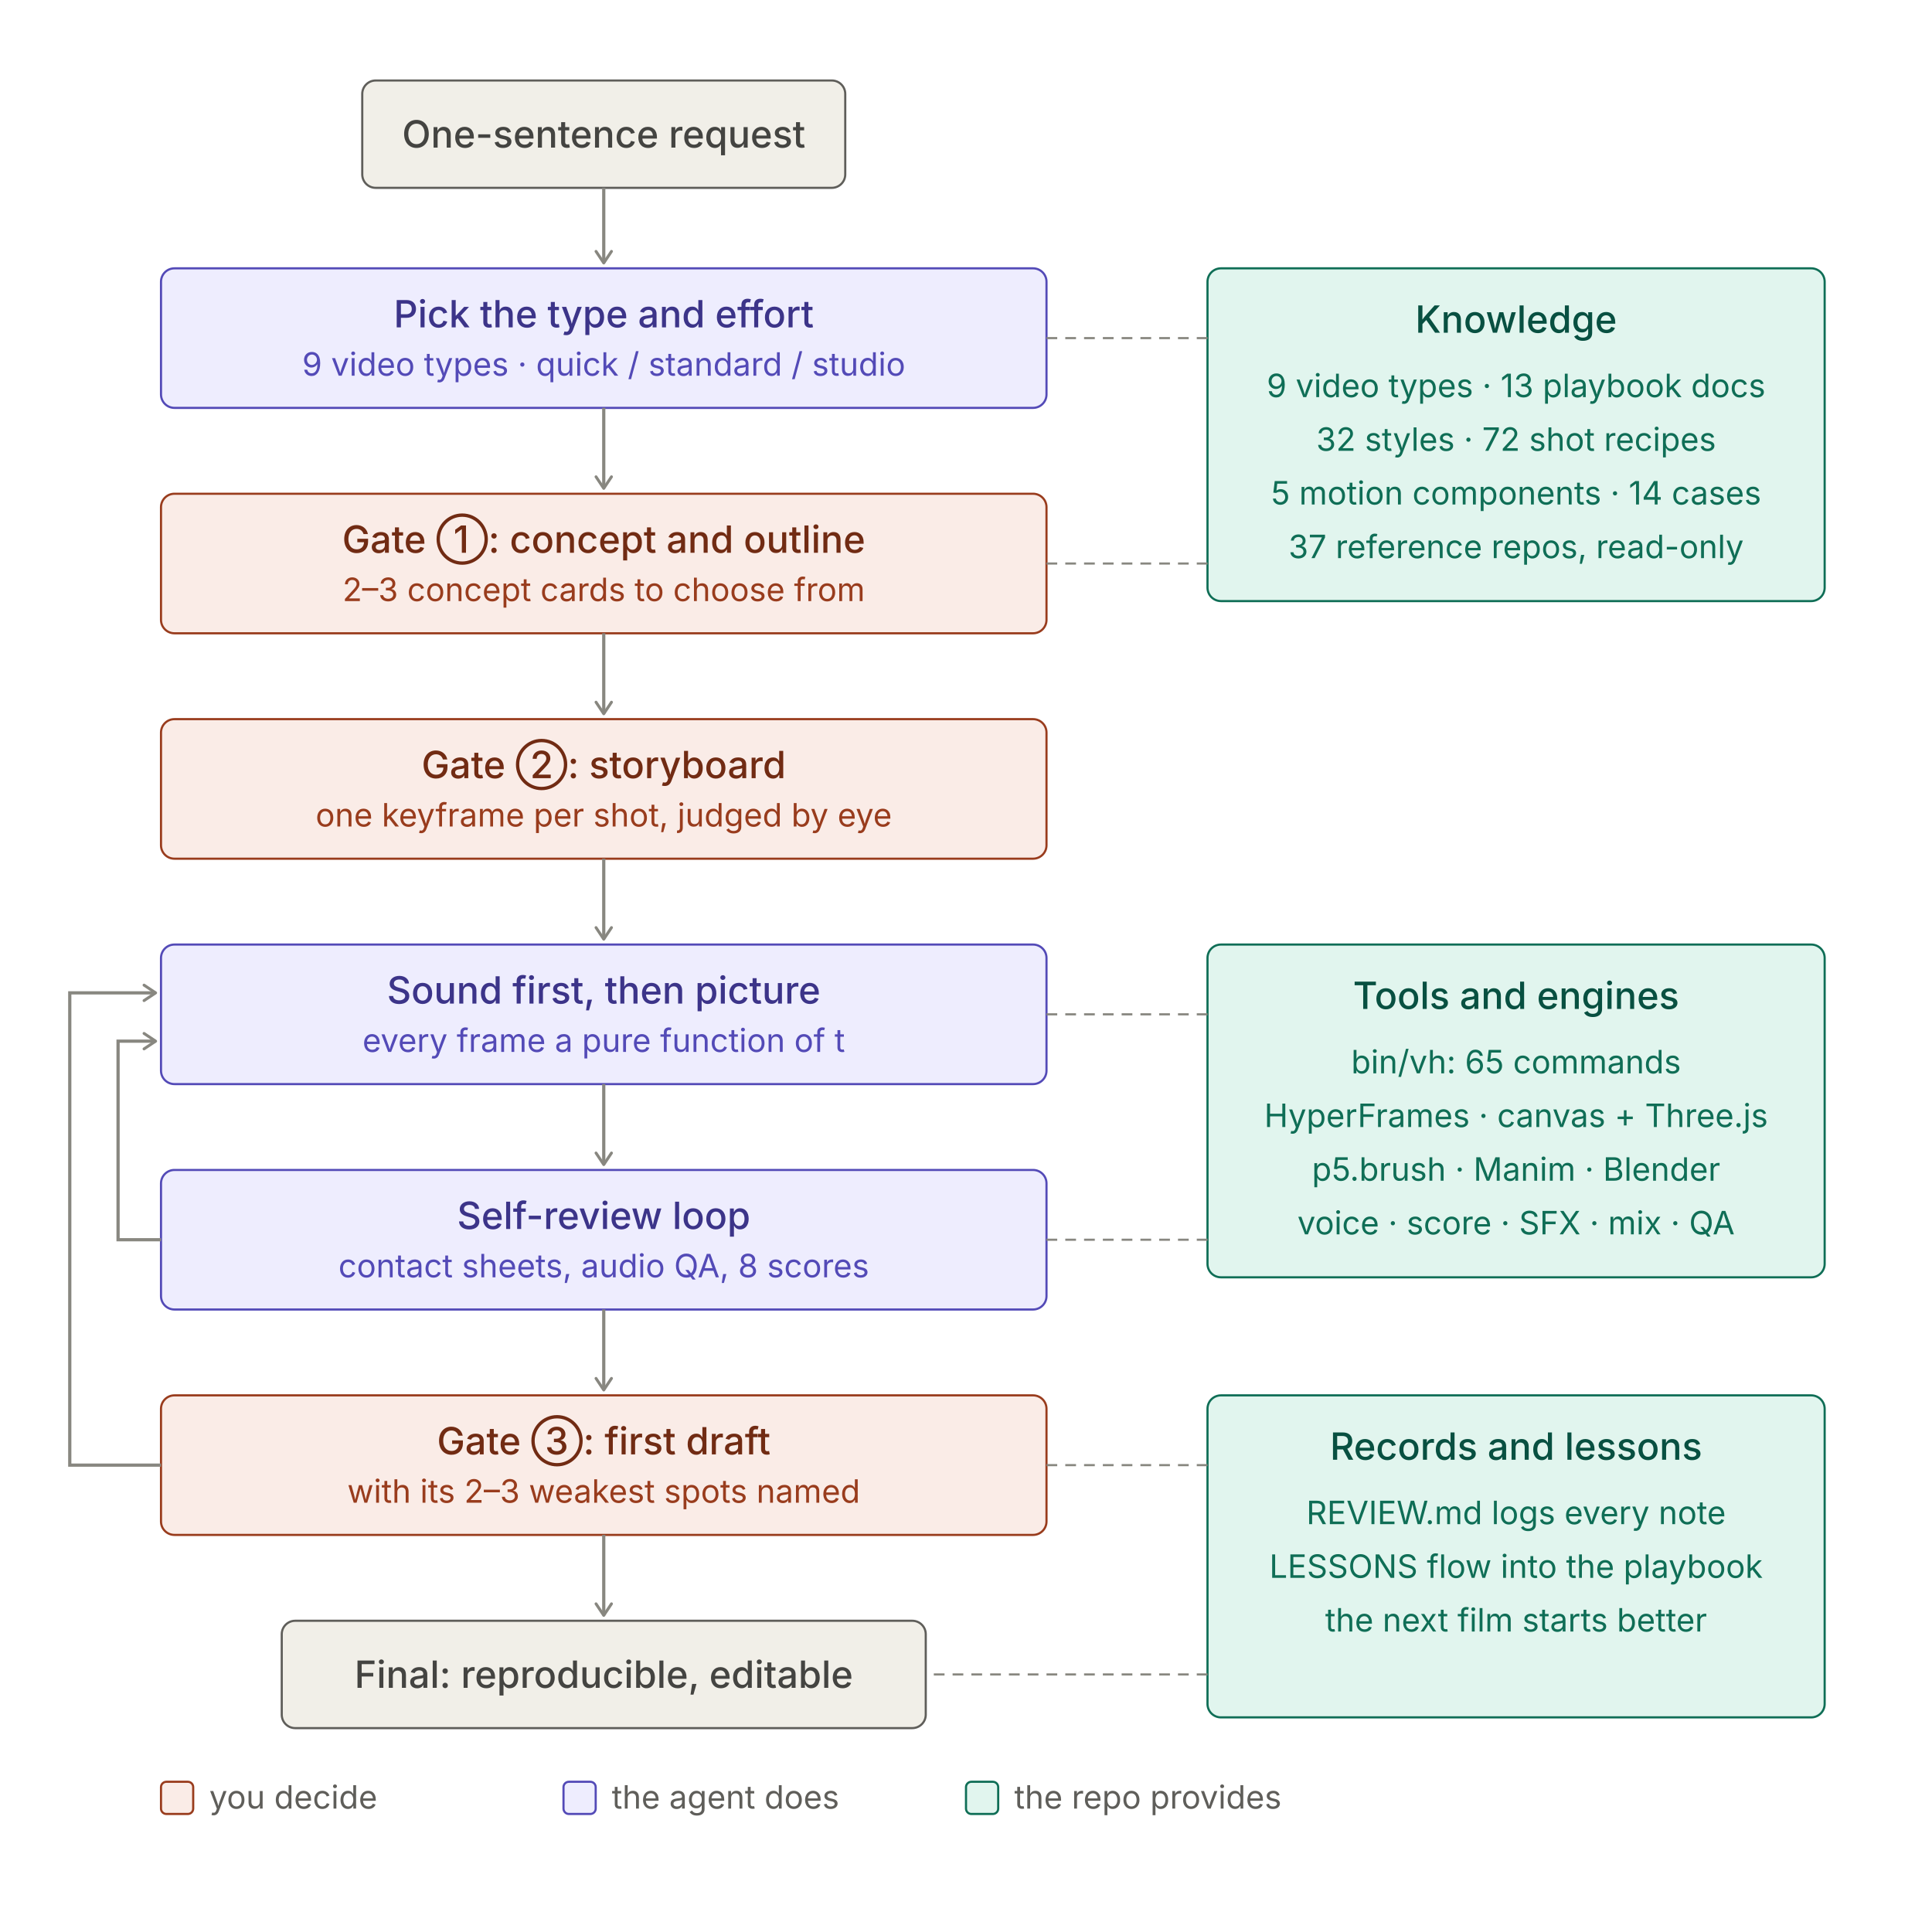
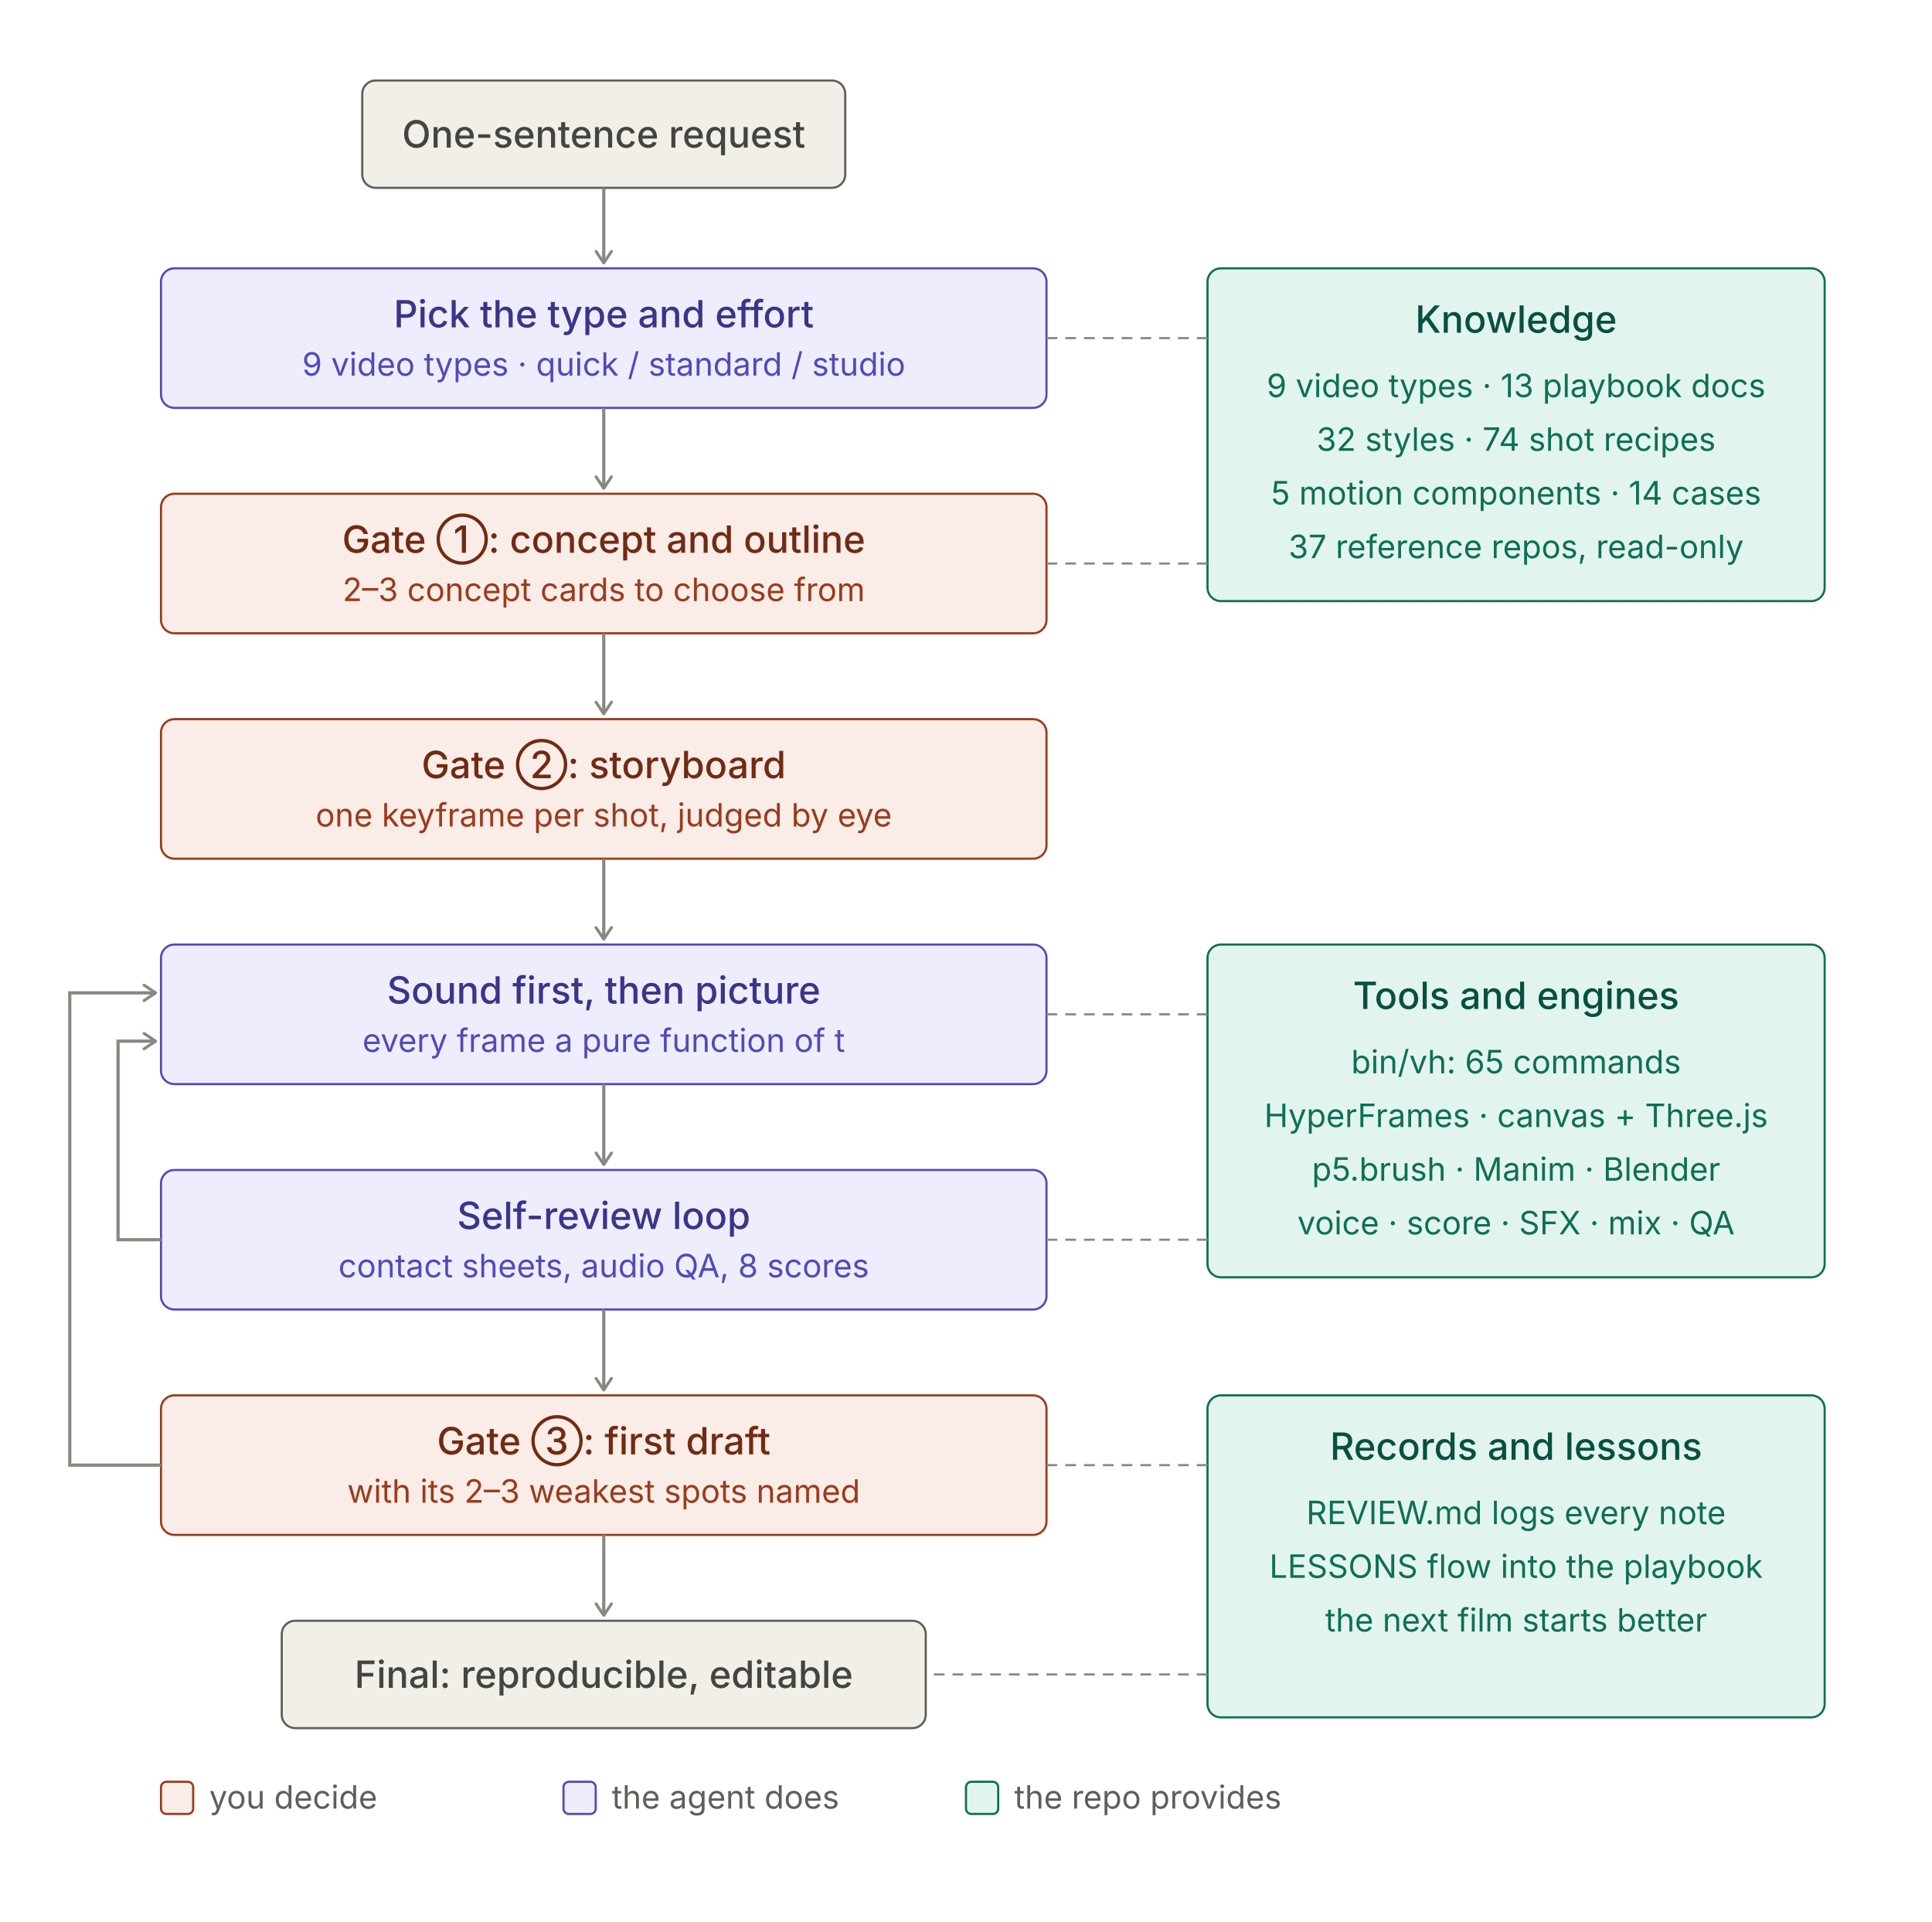
<svg xmlns="http://www.w3.org/2000/svg" width="720" height="716" viewBox="0 0 720 716" role="img">
  <style>
.t{font:500 14px system-ui,-apple-system,"PingFang SC","Noto Sans SC","Microsoft YaHei",sans-serif}
.s{font:400 12px system-ui,-apple-system,"PingFang SC","Noto Sans SC","Microsoft YaHei",sans-serif}
rect{stroke-width:0.8}
.pu rect{fill:#EEEDFE;stroke:#534AB7}.pu .t{fill:#3C3489}.pu .s{fill:#534AB7}
.co rect{fill:#FAECE7;stroke:#993C1D}.co .t{fill:#712B13}.co .s{fill:#993C1D}
.te rect{fill:#E1F5EE;stroke:#0F6E56}.te .t{fill:#085041}.te .s{fill:#0F6E56}
.gr rect{fill:#F1EFE8;stroke:#5F5E5A}.gr .t{fill:#444441}.gr .s{fill:#5F5E5A}
.ar{stroke:#888780;stroke-width:1.2;fill:none}.ld{stroke:#888780;stroke-width:0.8;stroke-dasharray:4 3;fill:none}
.ah{stroke:#888780;fill:none}.lg{fill:#5F5E5A}
@media (prefers-color-scheme:dark){
.pu rect{fill:#3C3489;stroke:#AFA9EC}.pu .t{fill:#EEEDFE}.pu .s{fill:#CECBF6}
.co rect{fill:#712B13;stroke:#F0997B}.co .t{fill:#FAECE7}.co .s{fill:#F5C4B3}
.te rect{fill:#085041;stroke:#5DCAA5}.te .t{fill:#E1F5EE}.te .s{fill:#9FE1CB}
.gr rect{fill:#444441;stroke:#B4B2A9}.gr .t{fill:#F1EFE8}.gr .s{fill:#D3D1C7}
.ar,.ld,.ah{stroke:#B4B2A9}.lg{fill:#B4B2A9}}
</style>
  <defs>
    <marker id="a" viewBox="0 0 10 10" refX="8" refY="5" markerWidth="6" markerHeight="6" orient="auto-start-reverse">
      <path class="ah" d="M2 1L8 5L2 9" stroke-width="1.5" stroke-linecap="round" stroke-linejoin="round" />
    </marker>
  </defs>
  <g class="gr">
    <rect x="135.0" y="30" width="180" height="40" rx="5" />
    <text class="t" x="225.0" y="55.0" text-anchor="middle">One-sentence request</text>
  </g>
  <line class="ar" x1="225.0" y1="70" x2="225.0" y2="98" marker-end="url(#a)" />
  <g class="pu">
    <rect x="60" y="100" width="330" height="52" rx="5" />
    <text class="t" x="225.0" y="122" text-anchor="middle">Pick the type and effort</text>
    <text class="s" x="225.0" y="140" text-anchor="middle">9 video types · quick / standard / studio</text>
  </g>
  <line class="ar" x1="225.0" y1="152" x2="225.0" y2="182" marker-end="url(#a)" />
  <g class="co">
    <rect x="60" y="184" width="330" height="52" rx="5" />
    <text class="t" x="225.0" y="206" text-anchor="middle">Gate ①: concept and outline</text>
    <text class="s" x="225.0" y="224" text-anchor="middle">2–3 concept cards to choose from</text>
  </g>
  <line class="ar" x1="225.0" y1="236" x2="225.0" y2="266" marker-end="url(#a)" />
  <g class="co">
    <rect x="60" y="268" width="330" height="52" rx="5" />
    <text class="t" x="225.0" y="290" text-anchor="middle">Gate ②: storyboard</text>
    <text class="s" x="225.0" y="308" text-anchor="middle">one keyframe per shot, judged by eye</text>
  </g>
  <line class="ar" x1="225.0" y1="320" x2="225.0" y2="350" marker-end="url(#a)" />
  <g class="pu">
    <rect x="60" y="352" width="330" height="52" rx="5" />
    <text class="t" x="225.0" y="374" text-anchor="middle">Sound first, then picture</text>
    <text class="s" x="225.0" y="392" text-anchor="middle">every frame a pure function of t</text>
  </g>
  <line class="ar" x1="225.0" y1="404" x2="225.0" y2="434" marker-end="url(#a)" />
  <g class="pu">
    <rect x="60" y="436" width="330" height="52" rx="5" />
    <text class="t" x="225.0" y="458" text-anchor="middle">Self-review loop</text>
    <text class="s" x="225.0" y="476" text-anchor="middle">contact sheets, audio QA, 8 scores</text>
  </g>
  <line class="ar" x1="225.0" y1="488" x2="225.0" y2="518" marker-end="url(#a)" />
  <g class="co">
    <rect x="60" y="520" width="330" height="52" rx="5" />
    <text class="t" x="225.0" y="542" text-anchor="middle">Gate ③: first draft</text>
    <text class="s" x="225.0" y="560" text-anchor="middle">with its 2–3 weakest spots named</text>
  </g>
  <line class="ar" x1="225.0" y1="572" x2="225.0" y2="602" marker-end="url(#a)" />
  <g class="gr">
    <rect x="105.0" y="604" width="240" height="40" rx="5" />
    <text class="t" x="225.0" y="629.0" text-anchor="middle">Final: reproducible, editable</text>
  </g>
  <path class="ar" d="M60 462 H44 V388 H58" marker-end="url(#a)" />
  <path class="ar" d="M60 546 H26 V370 H58" marker-end="url(#a)" />
  <g class="te">
    <rect x="450" y="100" width="230" height="124" rx="5" />
    <text class="t" x="565.0" y="124" text-anchor="middle">Knowledge</text>
    <text class="s" x="565.0" y="148" text-anchor="middle">9 video types · 13 playbook docs</text>
-     <text class="s" x="565.0" y="168" text-anchor="middle">32 styles · 72 shot recipes</text>
+     <text class="s" x="565.0" y="168" text-anchor="middle">32 styles · 74 shot recipes</text>
    <text class="s" x="565.0" y="188" text-anchor="middle">5 motion components · 14 cases</text>
    <text class="s" x="565.0" y="208" text-anchor="middle">37 reference repos, read-only</text>
  </g>
  <line class="ld" x1="450" y1="126" x2="390" y2="126" />
  <line class="ld" x1="450" y1="210" x2="390" y2="210" />
  <g class="te">
    <rect x="450" y="352" width="230" height="124" rx="5" />
    <text class="t" x="565.0" y="376" text-anchor="middle">Tools and engines</text>
    <text class="s" x="565.0" y="400" text-anchor="middle">bin/vh: 65 commands</text>
    <text class="s" x="565.0" y="420" text-anchor="middle">HyperFrames · canvas + Three.js</text>
    <text class="s" x="565.0" y="440" text-anchor="middle">p5.brush · Manim · Blender</text>
    <text class="s" x="565.0" y="460" text-anchor="middle">voice · score · SFX · mix · QA</text>
  </g>
  <line class="ld" x1="450" y1="378" x2="390" y2="378" />
  <line class="ld" x1="450" y1="462" x2="390" y2="462" />
  <g class="te">
    <rect x="450" y="520" width="230" height="120" rx="5" />
    <text class="t" x="565.0" y="544" text-anchor="middle">Records and lessons</text>
    <text class="s" x="565.0" y="568" text-anchor="middle">REVIEW.md logs every note</text>
    <text class="s" x="565.0" y="588" text-anchor="middle">LESSONS flow into the playbook</text>
    <text class="s" x="565.0" y="608" text-anchor="middle">the next film starts better</text>
  </g>
  <line class="ld" x1="450" y1="546" x2="390" y2="546" />
  <line class="ld" x1="450" y1="624" x2="345.0" y2="624" />
  <g class="co">
    <rect x="60" y="664" width="12" height="12" rx="2" />
  </g>
  <text class="s lg" x="78" y="674">you decide</text>
  <g class="pu">
    <rect x="210" y="664" width="12" height="12" rx="2" />
  </g>
  <text class="s lg" x="228" y="674">the agent does</text>
  <g class="te">
    <rect x="360" y="664" width="12" height="12" rx="2" />
  </g>
  <text class="s lg" x="378" y="674">the repo provides</text>
</svg>
